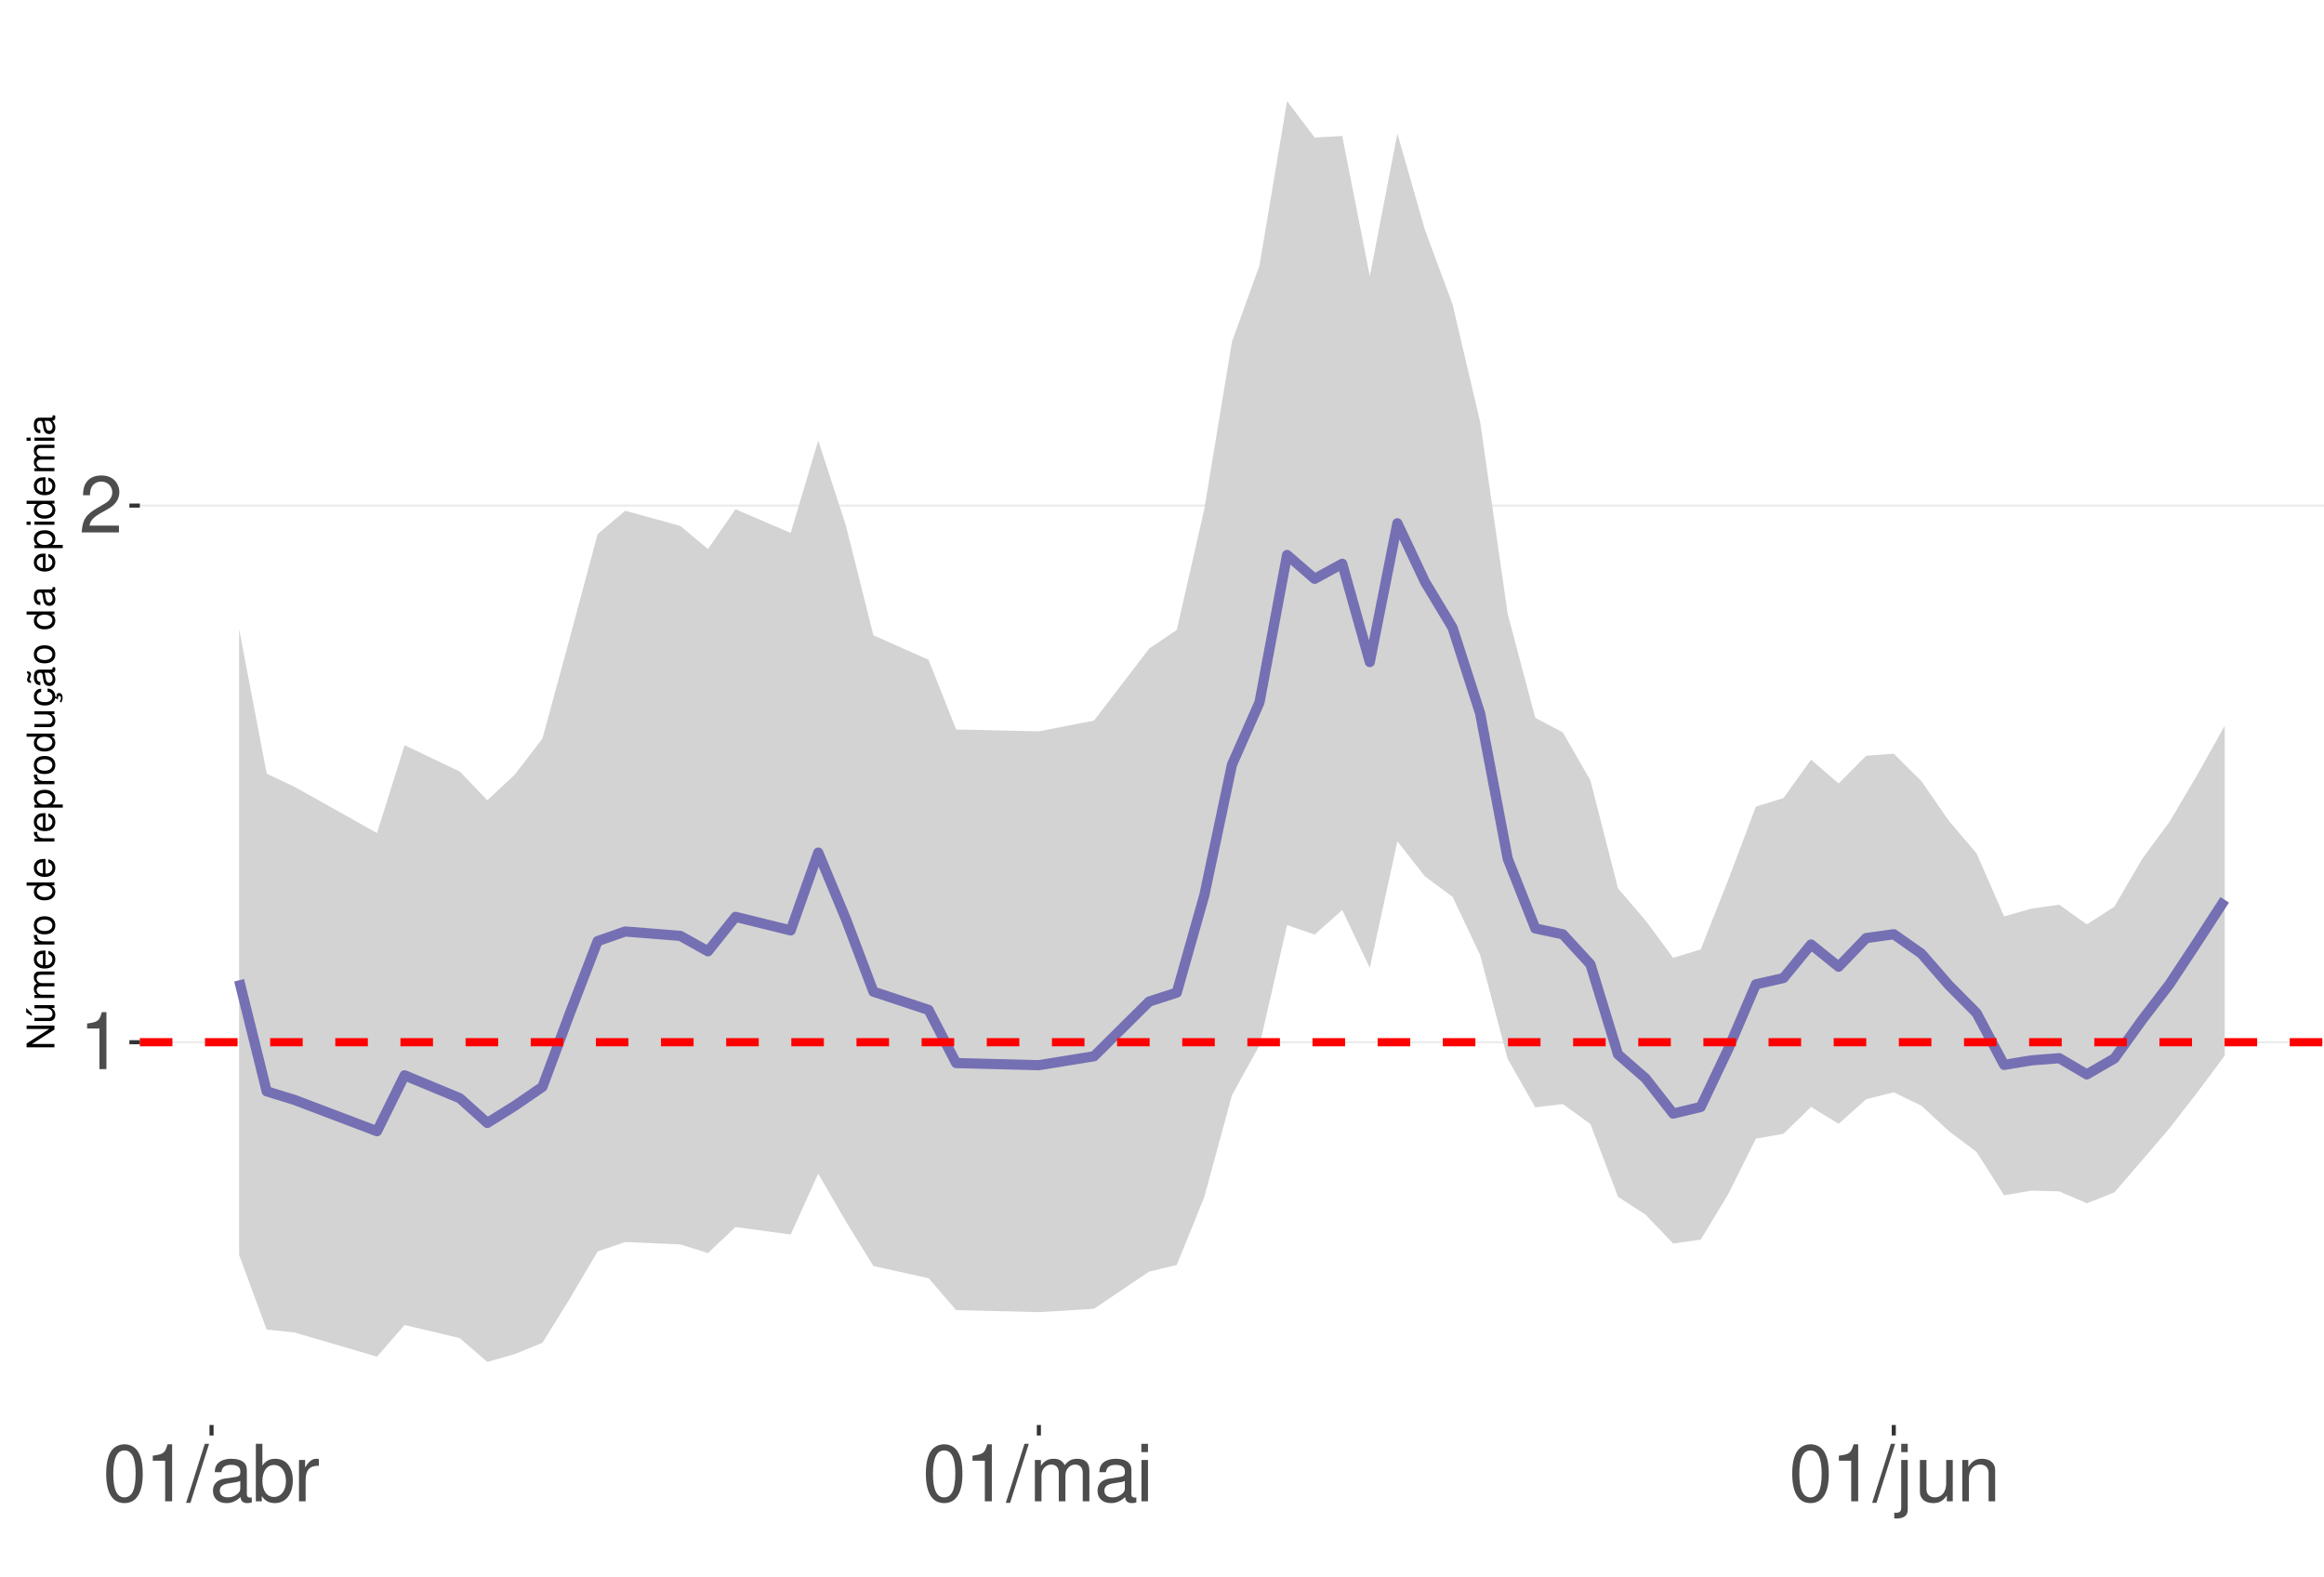
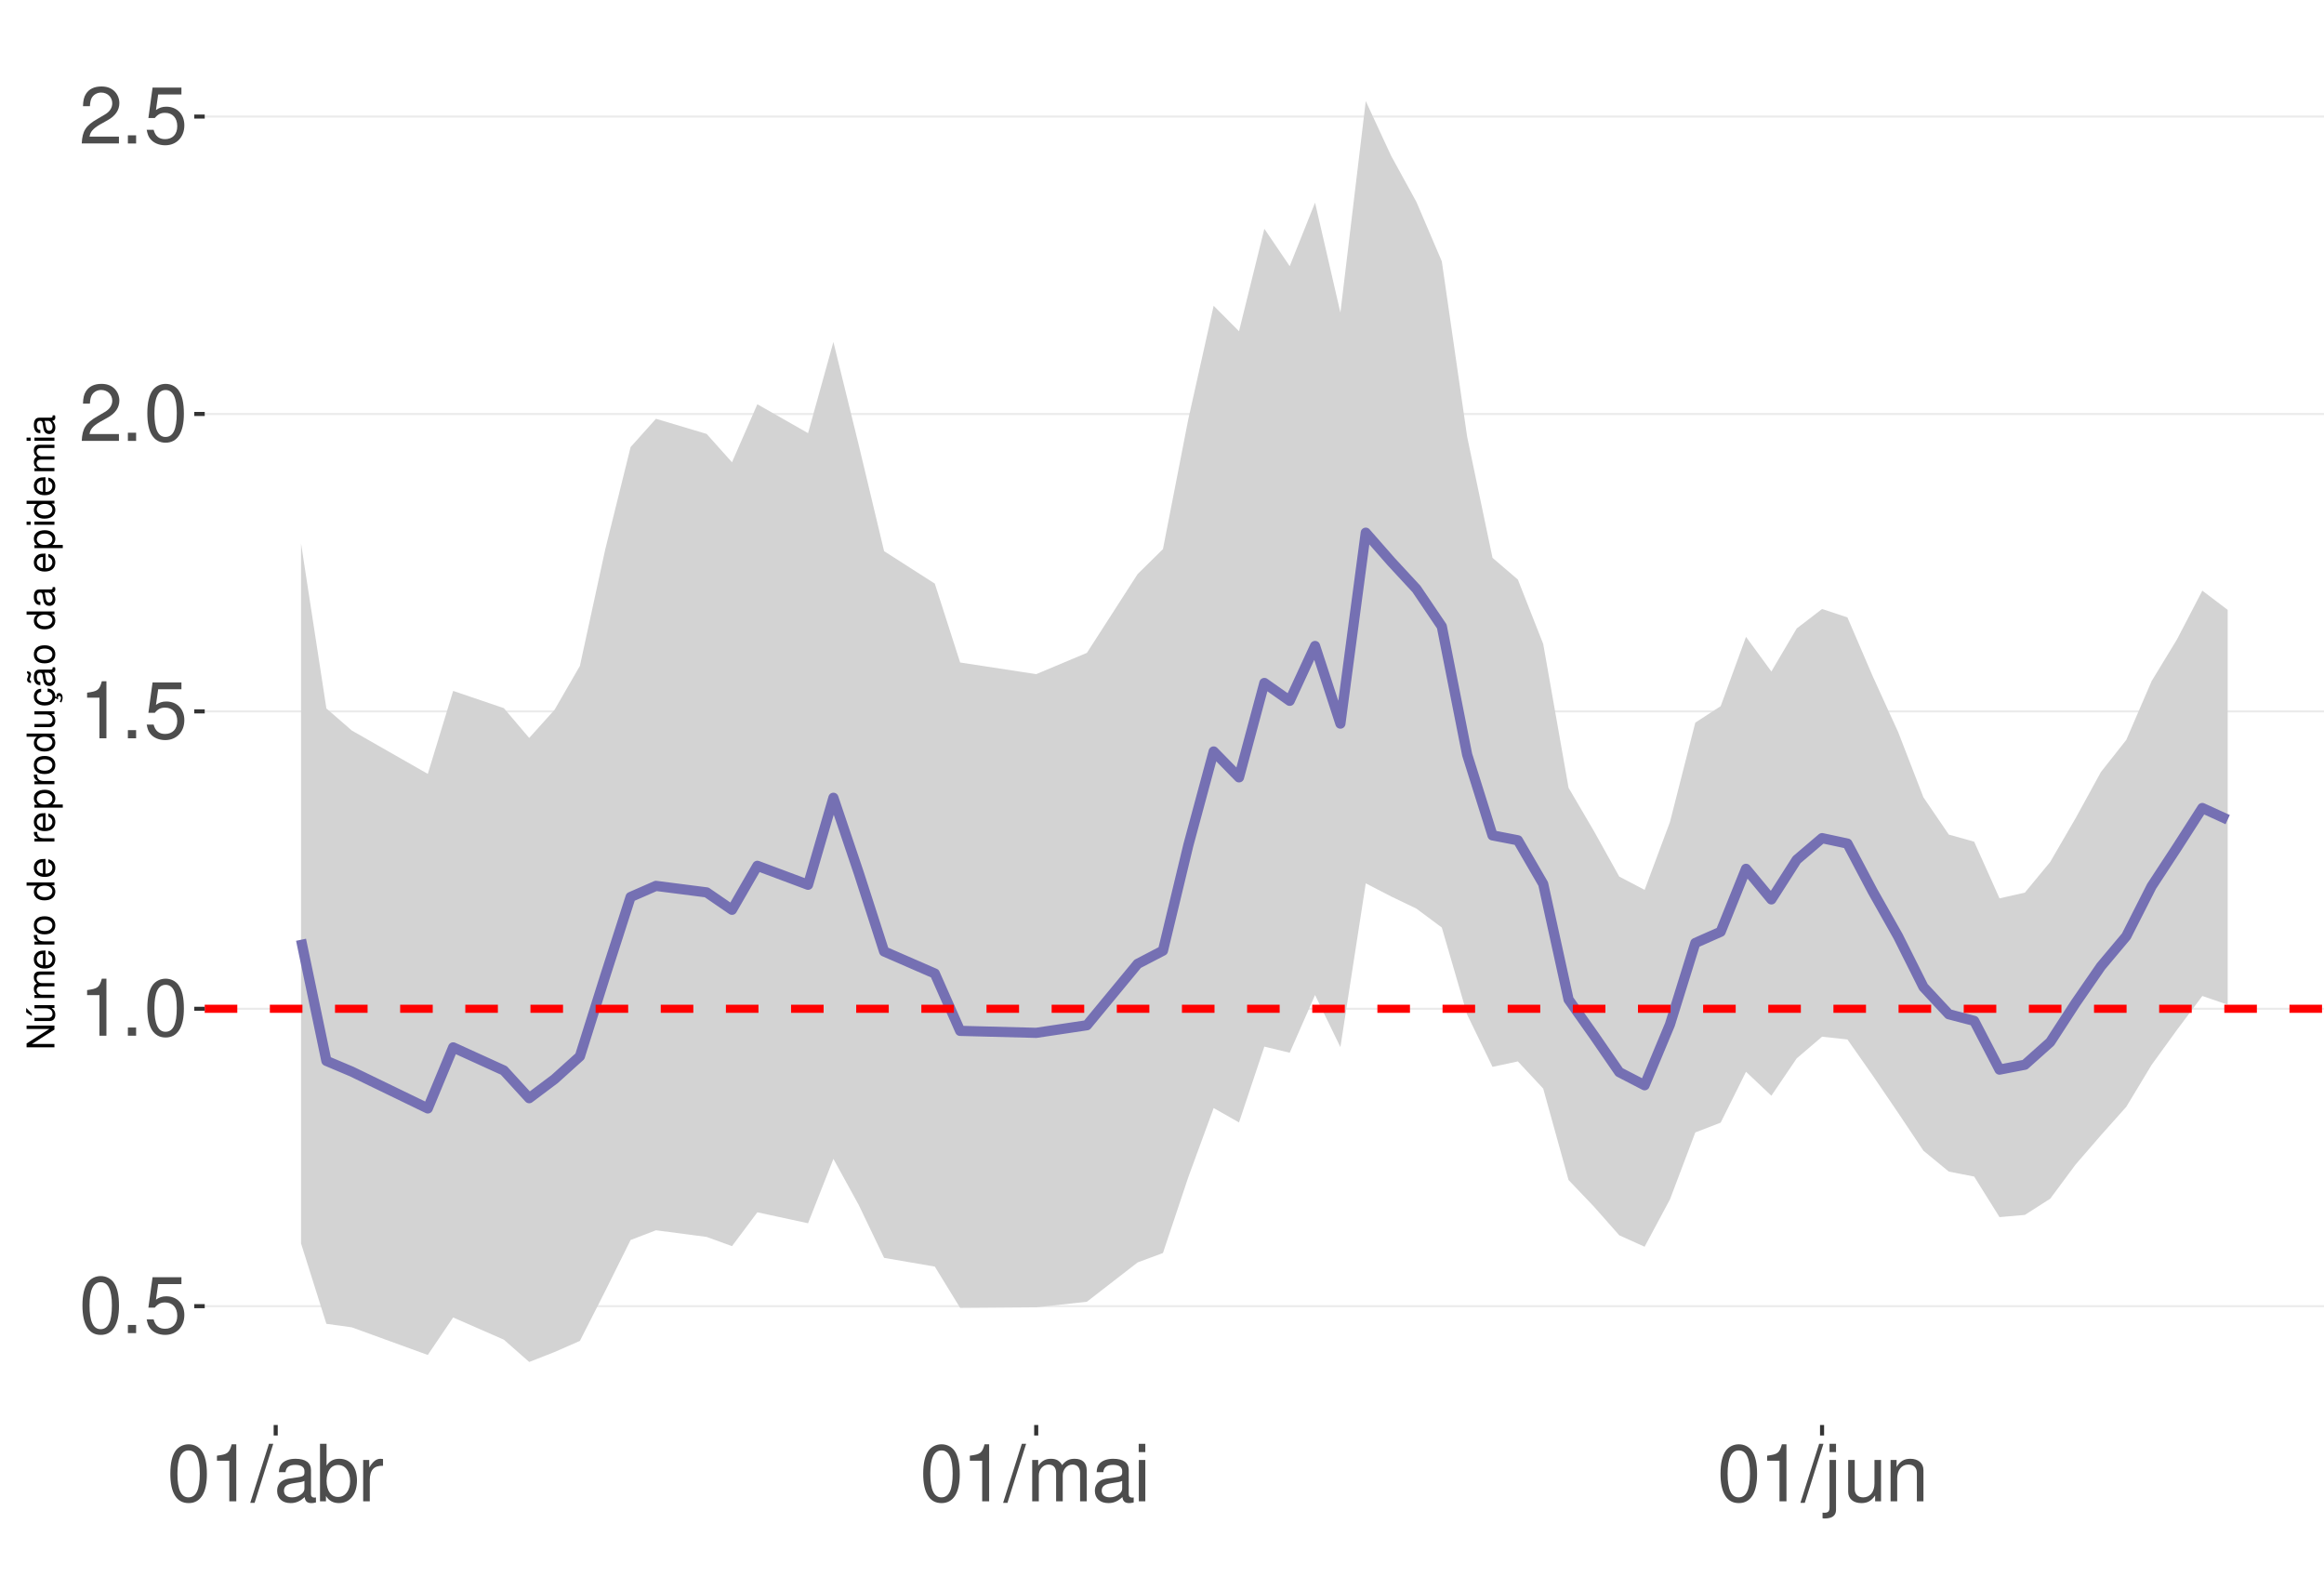
<svg xmlns="http://www.w3.org/2000/svg" xmlns:xlink="http://www.w3.org/1999/xlink" width="609pt" height="413pt" viewBox="0 0 609 413" version="1.1">
  <defs>
    <g>
      <symbol overflow="visible" id="glyph0-0">
        <path style="stroke:none;" d="" />
      </symbol>
      <symbol overflow="visible" id="glyph0-1">
+         <path style="stroke:none;" d="M 5.688 -14.938 C 4.312 -14.938 3.078 -14.312 2.312 -13.297 C 1.359 -11.984 0.891 -10 0.891 -7.234 C 0.891 -2.188 2.547 0.469 5.688 0.469 C 8.781 0.469 10.469 -2.188 10.469 -7.109 C 10.469 -10 10.016 -11.938 9.047 -13.297 C 8.281 -14.328 7.062 -14.938 5.688 -14.938 Z M 5.688 -13.328 C 7.641 -13.328 8.609 -11.312 8.609 -7.266 C 8.609 -3.016 7.656 -1.031 5.641 -1.031 C 3.719 -1.031 2.75 -3.094 2.75 -7.203 C 2.75 -11.312 3.719 -13.328 5.688 -13.328 Z M 5.688 -13.328 " />
+       </symbol>
+       <symbol overflow="visible" id="glyph0-2">
+         <path style="stroke:none;" d="M 3.953 -2.141 L 1.797 -2.141 L 1.797 0 L 3.953 0 Z M 3.953 -2.141 " />
+       </symbol>
+       <symbol overflow="visible" id="glyph0-3">
+         <path style="stroke:none;" d="M 9.828 -14.641 L 2.266 -14.641 L 1.172 -6.672 L 2.844 -6.672 C 3.703 -7.688 4.406 -8.031 5.562 -8.031 C 7.516 -8.031 8.734 -6.688 8.734 -4.531 C 8.734 -2.422 7.516 -1.141 5.531 -1.141 C 3.953 -1.141 2.969 -1.938 2.547 -3.594 L 0.719 -3.594 C 0.969 -2.391 1.172 -1.812 1.609 -1.281 C 2.438 -0.172 3.922 0.469 5.578 0.469 C 8.531 0.469 10.594 -1.672 10.594 -4.766 C 10.594 -7.656 8.672 -9.641 5.859 -9.641 C 4.828 -9.641 4 -9.375 3.156 -8.766 L 3.734 -12.844 L 9.828 -12.844 Z M 9.828 -14.641 " />
+       </symbol>
+       <symbol overflow="visible" id="glyph0-4">
        <path style="stroke:none;" d="M 5.344 -10.641 L 5.344 0 L 7.172 0 L 7.172 -14.938 L 5.969 -14.938 C 5.328 -12.641 4.922 -12.328 2.109 -11.953 L 2.109 -10.641 Z M 5.344 -10.641 " />
      </symbol>
-       <symbol overflow="visible" id="glyph0-2">
+       <symbol overflow="visible" id="glyph0-5">
        <path style="stroke:none;" d="M 10.453 -1.797 L 2.75 -1.797 C 2.938 -3.031 3.594 -3.828 5.391 -4.922 L 7.453 -6.078 C 9.5 -7.203 10.562 -8.734 10.562 -10.578 C 10.562 -11.812 10.062 -12.969 9.188 -13.781 C 8.328 -14.562 7.25 -14.938 5.859 -14.938 C 4 -14.938 2.625 -14.281 1.812 -13 C 1.297 -12.203 1.078 -11.281 1.031 -9.766 L 2.844 -9.766 C 2.906 -10.781 3.031 -11.375 3.281 -11.875 C 3.766 -12.781 4.703 -13.344 5.797 -13.344 C 7.453 -13.344 8.703 -12.141 8.703 -10.531 C 8.703 -9.344 8.016 -8.297 6.719 -7.562 L 4.812 -6.438 C 1.75 -4.688 0.875 -3.281 0.703 -0.016 L 10.453 -0.016 Z M 10.453 -1.797 " />
      </symbol>
-       <symbol overflow="visible" id="glyph0-3">
-         <path style="stroke:none;" d="M 5.688 -14.938 C 4.312 -14.938 3.078 -14.312 2.312 -13.297 C 1.359 -11.984 0.891 -10 0.891 -7.234 C 0.891 -2.188 2.547 0.469 5.688 0.469 C 8.781 0.469 10.469 -2.188 10.469 -7.109 C 10.469 -10 10.016 -11.938 9.047 -13.297 C 8.281 -14.328 7.062 -14.938 5.688 -14.938 Z M 5.688 -13.328 C 7.641 -13.328 8.609 -11.312 8.609 -7.266 C 8.609 -3.016 7.656 -1.031 5.641 -1.031 C 3.719 -1.031 2.75 -3.094 2.75 -7.203 C 2.75 -11.312 3.719 -13.328 5.688 -13.328 Z M 5.688 -13.328 " />
-       </symbol>
-       <symbol overflow="visible" id="glyph0-4">
+       <symbol overflow="visible" id="glyph0-6">
        <path style="stroke:none;" d="M 4.734 -15.062 L -0.172 0.406 L 0.969 0.406 L 5.859 -15.062 Z M 4.734 -15.062 " />
      </symbol>
-       <symbol overflow="visible" id="glyph0-5">
+       <symbol overflow="visible" id="glyph0-7">
        <path style="stroke:none;" d="M 11.047 -1.016 C 10.859 -0.969 10.781 -0.969 10.672 -0.969 C 10.078 -0.969 9.75 -1.281 9.75 -1.812 L 9.75 -8.188 C 9.75 -10.094 8.344 -11.141 5.688 -11.141 C 4.094 -11.141 2.828 -10.672 2.094 -9.875 C 1.594 -9.312 1.391 -8.703 1.344 -7.625 L 3.078 -7.625 C 3.219 -8.938 4 -9.547 5.625 -9.547 C 7.188 -9.547 8.031 -8.969 8.031 -7.938 L 8.031 -7.484 C 8.016 -6.734 7.641 -6.469 6.234 -6.281 C 3.797 -5.969 3.422 -5.891 2.766 -5.625 C 1.516 -5.078 0.875 -4.125 0.875 -2.734 C 0.875 -0.766 2.234 0.469 4.422 0.469 C 5.781 0.469 6.875 0 8.094 -1.109 C 8.219 0 8.766 0.469 9.875 0.469 C 10.25 0.469 10.469 0.438 11.047 0.297 Z M 8.031 -3.406 C 8.031 -2.828 7.875 -2.484 7.359 -2 C 6.656 -1.359 5.797 -1.031 4.797 -1.031 C 3.453 -1.031 2.672 -1.672 2.672 -2.766 C 2.672 -3.906 3.406 -4.484 5.266 -4.75 C 7.109 -5 7.453 -5.078 8.031 -5.344 Z M 8.031 -3.406 " />
      </symbol>
-       <symbol overflow="visible" id="glyph0-6">
+       <symbol overflow="visible" id="glyph0-8">
        <path style="stroke:none;" d="M 1.109 -15.062 L 1.109 0 L 2.672 0 L 2.672 -1.391 C 3.484 -0.125 4.578 0.469 6.094 0.469 C 8.938 0.469 10.797 -1.859 10.797 -5.453 C 10.797 -8.969 9.047 -11.141 6.172 -11.141 C 4.688 -11.141 3.641 -10.578 2.828 -9.359 L 2.828 -15.062 Z M 5.844 -9.516 C 7.766 -9.516 9 -7.844 9 -5.266 C 9 -2.812 7.719 -1.141 5.844 -1.141 C 4 -1.141 2.828 -2.781 2.828 -5.328 C 2.828 -7.875 4 -9.516 5.844 -9.516 Z M 5.844 -9.516 " />
      </symbol>
-       <symbol overflow="visible" id="glyph0-7">
+       <symbol overflow="visible" id="glyph0-9">
        <path style="stroke:none;" d="M 1.422 -10.828 L 1.422 0 L 3.156 0 L 3.156 -5.625 C 3.188 -8.219 4.25 -9.375 6.625 -9.312 L 6.625 -11.078 C 6.344 -11.109 6.172 -11.141 5.969 -11.141 C 4.859 -11.141 4 -10.469 3.016 -8.859 L 3.016 -10.828 Z M 1.422 -10.828 " />
      </symbol>
-       <symbol overflow="visible" id="glyph0-8">
+       <symbol overflow="visible" id="glyph0-10">
        <path style="stroke:none;" d="M 1.453 -10.828 L 1.453 0 L 3.188 0 L 3.188 -6.797 C 3.188 -8.359 4.312 -9.625 5.719 -9.625 C 7 -9.625 7.719 -8.844 7.719 -7.453 L 7.719 0 L 9.453 0 L 9.453 -6.797 C 9.453 -8.359 10.594 -9.625 12 -9.625 C 13.266 -9.625 14 -8.812 14 -7.453 L 14 0 L 15.734 0 L 15.734 -8.125 C 15.734 -10.062 14.625 -11.141 12.594 -11.141 C 11.156 -11.141 10.281 -10.703 9.281 -9.484 C 8.641 -10.641 7.766 -11.141 6.359 -11.141 C 4.922 -11.141 3.953 -10.594 3.031 -9.297 L 3.031 -10.828 Z M 1.453 -10.828 " />
      </symbol>
-       <symbol overflow="visible" id="glyph0-9">
+       <symbol overflow="visible" id="glyph0-11">
        <path style="stroke:none;" d="M 3.094 -10.828 L 1.391 -10.828 L 1.391 0 L 3.094 0 Z M 3.094 -15.062 L 1.359 -15.062 L 1.359 -12.891 L 3.094 -12.891 Z M 3.094 -15.062 " />
      </symbol>
-       <symbol overflow="visible" id="glyph0-10">
+       <symbol overflow="visible" id="glyph0-12">
        <path style="stroke:none;" d="M 1.453 -10.828 L 1.453 1.562 C 1.453 2.641 1.109 3 0.047 3 C -0.078 3 -0.141 3 -0.375 2.969 L -0.375 4.438 C -0.172 4.484 -0.062 4.5 0.203 4.5 C 2.141 4.5 3.156 3.734 3.156 2.25 L 3.156 -10.828 Z M 3.156 -15.062 L 1.453 -15.062 L 1.453 -12.891 L 3.156 -12.891 Z M 3.156 -15.062 " />
      </symbol>
-       <symbol overflow="visible" id="glyph0-11">
+       <symbol overflow="visible" id="glyph0-13">
        <path style="stroke:none;" d="M 9.953 0 L 9.953 -10.828 L 8.234 -10.828 L 8.234 -4.688 C 8.234 -2.484 7.078 -1.031 5.281 -1.031 C 3.922 -1.031 3.062 -1.859 3.062 -3.156 L 3.062 -10.828 L 1.344 -10.828 L 1.344 -2.484 C 1.344 -0.688 2.688 0.469 4.797 0.469 C 6.375 0.469 7.391 -0.078 8.406 -1.516 L 8.406 0 Z M 9.953 0 " />
      </symbol>
-       <symbol overflow="visible" id="glyph0-12">
+       <symbol overflow="visible" id="glyph0-14">
        <path style="stroke:none;" d="M 1.453 -10.828 L 1.453 0 L 3.188 0 L 3.188 -5.969 C 3.188 -8.188 4.344 -9.625 6.109 -9.625 C 7.484 -9.625 8.344 -8.797 8.344 -7.5 L 8.344 0 L 10.062 0 L 10.062 -8.188 C 10.062 -9.984 8.719 -11.141 6.625 -11.141 C 5.016 -11.141 3.984 -10.516 3.031 -9 L 3.031 -10.828 Z M 1.453 -10.828 " />
      </symbol>
      <symbol overflow="visible" id="glyph1-0">
        <path style="stroke:none;" d="" />
      </symbol>
      <symbol overflow="visible" id="glyph1-1">
        <path style="stroke:none;" d="M -7.297 -6.453 L -7.297 -5.578 L -1.328 -5.578 L -7.297 -1.766 L -7.297 -0.766 L 0 -0.766 L 0 -1.641 L -5.906 -1.641 L 0 -5.406 L 0 -6.453 Z M -7.297 -6.453 " />
      </symbol>
      <symbol overflow="visible" id="glyph1-2">
        <path style="stroke:none;" d="M 0 -4.812 L -5.234 -4.812 L -5.234 -3.984 L -2.266 -3.984 C -1.203 -3.984 -0.5 -3.438 -0.5 -2.562 C -0.5 -1.906 -0.906 -1.484 -1.531 -1.484 L -5.234 -1.484 L -5.234 -0.656 L -1.203 -0.656 C -0.328 -0.656 0.234 -1.297 0.234 -2.312 C 0.234 -3.094 -0.047 -3.578 -0.734 -4.062 L 0 -4.062 Z M -7.406 -2.953 L -5.922 -2 L -5.922 -2.594 L -7.406 -4.094 Z M -7.406 -2.953 " />
      </symbol>
      <symbol overflow="visible" id="glyph1-3">
        <path style="stroke:none;" d="M -5.234 -0.703 L 0 -0.703 L 0 -1.547 L -3.297 -1.547 C -4.047 -1.547 -4.656 -2.094 -4.656 -2.766 C -4.656 -3.391 -4.281 -3.734 -3.609 -3.734 L 0 -3.734 L 0 -4.578 L -3.297 -4.578 C -4.047 -4.578 -4.656 -5.125 -4.656 -5.812 C -4.656 -6.422 -4.266 -6.781 -3.609 -6.781 L 0 -6.781 L 0 -7.625 L -3.938 -7.625 C -4.875 -7.625 -5.391 -7.078 -5.391 -6.094 C -5.391 -5.406 -5.188 -4.984 -4.594 -4.484 C -5.156 -4.188 -5.391 -3.766 -5.391 -3.078 C -5.391 -2.375 -5.125 -1.906 -4.5 -1.469 L -5.234 -1.469 Z M -5.234 -0.703 " />
      </symbol>
      <symbol overflow="visible" id="glyph1-4">
        <path style="stroke:none;" d="M -2.344 -5.125 C -3.141 -5.125 -3.625 -5.062 -4.016 -4.922 C -4.875 -4.578 -5.391 -3.781 -5.391 -2.797 C -5.391 -1.344 -4.281 -0.406 -2.547 -0.406 C -0.812 -0.406 0.234 -1.297 0.234 -2.781 C 0.234 -3.984 -0.453 -4.812 -1.594 -5.016 L -1.594 -4.188 C -0.906 -3.953 -0.547 -3.484 -0.547 -2.812 C -0.547 -2.281 -0.781 -1.828 -1.219 -1.547 C -1.516 -1.344 -1.812 -1.281 -2.344 -1.266 Z M -3.016 -1.297 C -3.984 -1.359 -4.625 -1.953 -4.625 -2.797 C -4.625 -3.641 -3.953 -4.234 -3.016 -4.234 Z M -3.016 -1.297 " />
      </symbol>
      <symbol overflow="visible" id="glyph1-5">
        <path style="stroke:none;" d="M -5.234 -0.688 L 0 -0.688 L 0 -1.531 L -2.719 -1.531 C -3.984 -1.547 -4.547 -2.062 -4.516 -3.203 L -5.359 -3.203 C -5.375 -3.062 -5.391 -2.984 -5.391 -2.891 C -5.391 -2.344 -5.062 -1.938 -4.297 -1.453 L -5.234 -1.453 Z M -5.234 -0.688 " />
      </symbol>
      <symbol overflow="visible" id="glyph1-6">
        <path style="stroke:none;" d="M -5.391 -2.719 C -5.391 -1.234 -4.344 -0.359 -2.578 -0.359 C -0.812 -0.359 0.234 -1.234 0.234 -2.734 C 0.234 -4.203 -0.812 -5.094 -2.547 -5.094 C -4.359 -5.094 -5.391 -4.234 -5.391 -2.719 Z M -4.625 -2.734 C -4.625 -3.672 -3.844 -4.234 -2.547 -4.234 C -1.312 -4.234 -0.547 -3.656 -0.547 -2.734 C -0.547 -1.797 -1.312 -1.234 -2.578 -1.234 C -3.844 -1.234 -4.625 -1.797 -4.625 -2.734 Z M -4.625 -2.734 " />
      </symbol>
      <symbol overflow="visible" id="glyph1-7">
        <path style="stroke:none;" d="" />
      </symbol>
      <symbol overflow="visible" id="glyph1-8">
        <path style="stroke:none;" d="M -7.297 -4.953 L -7.297 -4.125 L -4.578 -4.125 C -5.109 -3.766 -5.391 -3.203 -5.391 -2.516 C -5.391 -1.156 -4.297 -0.266 -2.625 -0.266 C -0.859 -0.266 0.234 -1.125 0.234 -2.547 C 0.234 -3.266 -0.047 -3.766 -0.688 -4.203 L 0 -4.203 L 0 -4.953 Z M -4.609 -2.656 C -4.609 -3.547 -3.812 -4.125 -2.562 -4.125 C -1.344 -4.125 -0.547 -3.547 -0.547 -2.656 C -0.547 -1.734 -1.359 -1.125 -2.578 -1.125 C -3.797 -1.125 -4.609 -1.734 -4.609 -2.656 Z M -4.609 -2.656 " />
      </symbol>
      <symbol overflow="visible" id="glyph1-9">
        <path style="stroke:none;" d="M 2.188 -0.547 L 2.188 -1.375 L -0.547 -1.375 C -0.016 -1.812 0.234 -2.312 0.234 -2.984 C 0.234 -4.344 -0.859 -5.234 -2.531 -5.234 C -4.297 -5.234 -5.391 -4.375 -5.391 -2.984 C -5.391 -2.266 -5.062 -1.703 -4.453 -1.312 L -5.234 -1.312 L -5.234 -0.547 Z M -4.609 -2.844 C -4.609 -3.766 -3.797 -4.359 -2.547 -4.359 C -1.359 -4.359 -0.547 -3.75 -0.547 -2.844 C -0.547 -1.953 -1.344 -1.375 -2.578 -1.375 C -3.812 -1.375 -4.609 -1.953 -4.609 -2.844 Z M -4.609 -2.844 " />
      </symbol>
      <symbol overflow="visible" id="glyph1-10">
        <path style="stroke:none;" d="M 0 -4.812 L -5.234 -4.812 L -5.234 -3.984 L -2.266 -3.984 C -1.203 -3.984 -0.5 -3.438 -0.5 -2.562 C -0.5 -1.906 -0.906 -1.484 -1.531 -1.484 L -5.234 -1.484 L -5.234 -0.656 L -1.203 -0.656 C -0.328 -0.656 0.234 -1.297 0.234 -2.312 C 0.234 -3.094 -0.047 -3.578 -0.734 -4.062 L 0 -4.062 Z M 0 -4.812 " />
      </symbol>
      <symbol overflow="visible" id="glyph1-11">
        <path style="stroke:none;" d="M 0.234 -2.641 C 0.234 -3.875 -0.547 -4.703 -1.797 -4.766 L -1.797 -3.938 C -0.953 -3.797 -0.531 -3.359 -0.531 -2.656 C -0.531 -1.734 -1.281 -1.188 -2.516 -1.188 C -3.844 -1.188 -4.625 -1.719 -4.625 -2.625 C -4.625 -3.328 -4.203 -3.766 -3.484 -3.875 L -3.484 -4.703 C -3.984 -4.672 -4.312 -4.562 -4.609 -4.359 C -5.094 -4 -5.391 -3.375 -5.391 -2.641 C -5.391 -1.219 -4.266 -0.312 -2.531 -0.312 C -1.469 -0.312 -0.625 -0.672 -0.156 -1.312 C 0.047 -1.594 0.125 -1.812 0.203 -2.25 L 0.922 -1.938 L 0.984 -2.062 C 0.938 -2.188 0.906 -2.25 0.906 -2.375 C 0.906 -2.656 1.047 -2.828 1.281 -2.828 C 1.547 -2.828 1.734 -2.594 1.734 -2.297 C 1.734 -2.031 1.672 -1.844 1.438 -1.406 L 1.406 -1.312 L 1.812 -1.094 C 2.078 -1.75 2.141 -1.953 2.141 -2.344 C 2.141 -3.109 1.781 -3.578 1.203 -3.578 C 0.781 -3.578 0.547 -3.297 0.547 -2.797 C 0.547 -2.703 0.547 -2.641 0.562 -2.516 Z M 0.234 -2.641 " />
      </symbol>
      <symbol overflow="visible" id="glyph1-12">
        <path style="stroke:none;" d="M -0.484 -5.344 C -0.469 -5.266 -0.469 -5.219 -0.469 -5.172 C -0.469 -4.875 -0.625 -4.719 -0.875 -4.719 L -3.953 -4.719 C -4.891 -4.719 -5.391 -4.047 -5.391 -2.75 C -5.391 -1.984 -5.172 -1.375 -4.781 -1.016 C -4.516 -0.766 -4.203 -0.672 -3.688 -0.656 L -3.688 -1.484 C -4.328 -1.562 -4.625 -1.938 -4.625 -2.719 C -4.625 -3.484 -4.344 -3.891 -3.844 -3.891 L -3.625 -3.891 C -3.266 -3.875 -3.125 -3.703 -3.047 -3.016 C -2.891 -1.844 -2.844 -1.656 -2.719 -1.344 C -2.453 -0.734 -2 -0.422 -1.312 -0.422 C -0.375 -0.422 0.234 -1.078 0.234 -2.141 C 0.234 -2.797 0 -3.328 -0.547 -3.922 C 0 -3.984 0.234 -4.234 0.234 -4.781 C 0.234 -4.953 0.203 -5.062 0.141 -5.344 Z M -1.656 -3.891 C -1.375 -3.891 -1.203 -3.812 -0.969 -3.562 C -0.656 -3.219 -0.5 -2.812 -0.5 -2.312 C -0.5 -1.672 -0.812 -1.297 -1.344 -1.297 C -1.891 -1.297 -2.172 -1.656 -2.297 -2.547 C -2.422 -3.438 -2.453 -3.609 -2.594 -3.891 Z M -7.172 -3.75 C -6.922 -3.672 -6.812 -3.547 -6.812 -3.375 C -6.812 -3.25 -6.875 -2.984 -6.984 -2.734 C -7.156 -2.312 -7.172 -2.25 -7.172 -2.047 C -7.172 -1.594 -6.797 -1.297 -6.141 -1.188 L -6.141 -1.766 C -6.375 -1.812 -6.5 -1.938 -6.5 -2.094 C -6.5 -2.203 -6.469 -2.344 -6.375 -2.578 C -6.156 -3.156 -6.125 -3.234 -6.125 -3.438 C -6.125 -3.922 -6.484 -4.219 -7.172 -4.312 Z M -7.172 -3.75 " />
      </symbol>
      <symbol overflow="visible" id="glyph1-13">
        <path style="stroke:none;" d="M -0.484 -5.344 C -0.469 -5.266 -0.469 -5.219 -0.469 -5.172 C -0.469 -4.875 -0.625 -4.719 -0.875 -4.719 L -3.953 -4.719 C -4.891 -4.719 -5.391 -4.047 -5.391 -2.75 C -5.391 -1.984 -5.172 -1.375 -4.781 -1.016 C -4.516 -0.766 -4.203 -0.672 -3.688 -0.656 L -3.688 -1.484 C -4.328 -1.562 -4.625 -1.938 -4.625 -2.719 C -4.625 -3.484 -4.344 -3.891 -3.844 -3.891 L -3.625 -3.891 C -3.266 -3.875 -3.125 -3.703 -3.047 -3.016 C -2.891 -1.844 -2.844 -1.656 -2.719 -1.344 C -2.453 -0.734 -2 -0.422 -1.312 -0.422 C -0.375 -0.422 0.234 -1.078 0.234 -2.141 C 0.234 -2.797 0 -3.328 -0.547 -3.922 C 0 -3.984 0.234 -4.234 0.234 -4.781 C 0.234 -4.953 0.203 -5.062 0.141 -5.344 Z M -1.656 -3.891 C -1.375 -3.891 -1.203 -3.812 -0.969 -3.562 C -0.656 -3.219 -0.5 -2.812 -0.5 -2.312 C -0.5 -1.672 -0.812 -1.297 -1.344 -1.297 C -1.891 -1.297 -2.172 -1.656 -2.297 -2.547 C -2.422 -3.438 -2.453 -3.609 -2.594 -3.891 Z M -1.656 -3.891 " />
      </symbol>
      <symbol overflow="visible" id="glyph1-14">
        <path style="stroke:none;" d="M -5.234 -1.5 L -5.234 -0.672 L 0 -0.672 L 0 -1.5 Z M -7.297 -1.5 L -7.297 -0.656 L -6.234 -0.656 L -6.234 -1.5 Z M -7.297 -1.5 " />
      </symbol>
    </g>
    <clipPath id="clip1">
-       <path d="M 36.645 9.961 L 609 9.961 L 609 373.328 L 36.645 373.328 Z M 36.645 9.961 " />
+       <path d="M 53.645 9.961 L 609 9.961 L 609 373.328 L 53.645 373.328 Z M 53.645 9.961 " />
    </clipPath>
    <clipPath id="clip2">
-       <path d="M 36.645 272 L 609 272 L 609 274 L 36.645 274 Z M 36.645 272 " />
+       <path d="M 53.645 341 L 609 341 L 609 343 L 53.645 343 Z M 53.645 341 " />
    </clipPath>
    <clipPath id="clip3">
-       <path d="M 36.645 132 L 609 132 L 609 133 L 36.645 133 Z M 36.645 132 " />
+       <path d="M 53.645 264 L 609 264 L 609 265 L 53.645 265 Z M 53.645 264 " />
    </clipPath>
    <clipPath id="clip4">
-       <path d="M 36.645 271 L 609 271 L 609 275 L 36.645 275 Z M 36.645 271 " />
+       <path d="M 53.645 186 L 609 186 L 609 187 L 53.645 187 Z M 53.645 186 " />
+     </clipPath>
+     <clipPath id="clip5">
+       <path d="M 53.645 108 L 609 108 L 609 109 L 53.645 109 Z M 53.645 108 " />
+     </clipPath>
+     <clipPath id="clip6">
+       <path d="M 53.645 30 L 609 30 L 609 31 L 53.645 31 Z M 53.645 30 " />
+     </clipPath>
+     <clipPath id="clip7">
+       <path d="M 53.645 263 L 609 263 L 609 266 L 53.645 266 Z M 53.645 263 " />
    </clipPath>
  </defs>
  <g id="surface73">
    <rect x="0" y="0" width="609" height="413" style="fill:rgb(100%,100%,100%);fill-opacity:1;stroke:none;" />
    <rect x="0" y="0" width="609" height="413" style="fill:rgb(100%,100%,100%);fill-opacity:1;stroke:none;" />
    <path style="fill:none;stroke-width:1.067;stroke-linecap:round;stroke-linejoin:round;stroke:rgb(100%,100%,100%);stroke-opacity:1;stroke-miterlimit:10;" d="M 0 413 L 609 413 L 609 0 L 0 0 Z M 0 413 " />
    <g clip-path="url(#clip1)" clip-rule="nonzero">
-       <path style=" stroke:none;fill-rule:nonzero;fill:rgb(100%,100%,100%);fill-opacity:1;" d="M 36.645 373.328 L 609 373.328 L 609 9.961 L 36.645 9.961 Z M 36.645 373.328 " />
+       <path style=" stroke:none;fill-rule:nonzero;fill:rgb(100%,100%,100%);fill-opacity:1;" d="M 53.645 373.328 L 609 373.328 L 609 9.961 L 53.645 9.961 Z M 53.645 373.328 " />
    </g>
    <g clip-path="url(#clip2)" clip-rule="nonzero">
-       <path style="fill:none;stroke-width:0.533;stroke-linecap:butt;stroke-linejoin:round;stroke:rgb(92.157%,92.157%,92.157%);stroke-opacity:1;stroke-miterlimit:10;" d="M 36.645 273.043 L 609 273.043 " />
+       <path style="fill:none;stroke-width:0.533;stroke-linecap:butt;stroke-linejoin:round;stroke:rgb(92.157%,92.157%,92.157%);stroke-opacity:1;stroke-miterlimit:10;" d="M 53.645 342.195 L 609 342.195 " />
    </g>
    <g clip-path="url(#clip3)" clip-rule="nonzero">
-       <path style="fill:none;stroke-width:0.533;stroke-linecap:butt;stroke-linejoin:round;stroke:rgb(92.157%,92.157%,92.157%);stroke-opacity:1;stroke-miterlimit:10;" d="M 36.645 132.449 L 609 132.449 " />
-     </g>
-     <path style=" stroke:none;fill-rule:nonzero;fill:rgb(82.745%,82.745%,82.745%);fill-opacity:1;" d="M 62.66 164.781 L 69.887 202.691 L 77.113 206.094 L 98.793 218.238 L 106.02 195.223 L 120.477 202.125 L 127.703 209.66 L 134.93 202.898 L 142.156 193.465 L 149.383 166.863 L 156.609 139.922 L 163.836 133.809 L 178.289 137.781 L 185.516 143.852 L 192.742 133.414 L 207.195 139.625 L 214.422 115.43 L 221.648 137.613 L 228.875 166.441 L 243.328 172.852 L 250.555 191.105 L 272.234 191.598 L 286.688 188.777 L 301.141 169.91 L 308.367 165.02 L 315.598 133.316 L 322.824 89.578 L 330.051 69.52 L 337.277 26.48 L 344.504 36.027 L 351.73 35.625 L 358.957 72.344 L 366.184 34.984 L 373.41 60.246 L 380.637 79.73 L 387.863 110.504 L 395.09 160.84 L 402.316 188.062 L 409.543 191.871 L 416.77 204.473 L 423.996 232.73 L 431.223 241.16 L 438.449 250.941 L 445.676 248.719 L 452.902 230.453 L 460.129 211.316 L 467.355 209.078 L 474.582 199.02 L 481.809 205.258 L 489.035 197.988 L 496.262 197.449 L 503.488 204.633 L 510.719 215.07 L 517.945 223.551 L 525.172 240.082 L 532.398 238.027 L 539.625 237.016 L 546.852 242.172 L 554.078 237.531 L 561.305 225.082 L 568.531 215.285 L 575.758 203.051 L 582.984 190.125 L 582.984 276.57 L 575.758 286.242 L 568.531 295.562 L 561.305 304.02 L 554.078 312.383 L 546.852 315.238 L 539.625 312.117 L 532.398 311.918 L 525.172 313.145 L 517.945 301.773 L 510.719 296.352 L 503.488 289.668 L 496.262 286.168 L 489.035 287.973 L 481.809 294.418 L 474.582 289.996 L 467.355 297.031 L 460.129 298.316 L 452.902 312.801 L 445.676 324.754 L 438.449 325.781 L 431.223 318.227 L 423.996 313.535 L 416.77 294.484 L 409.543 289.246 L 402.316 290.109 L 395.09 277.422 L 387.863 250.207 L 380.637 234.953 L 373.41 229.602 L 366.184 220.418 L 358.957 253.562 L 351.73 238.414 L 344.504 244.852 L 337.277 242.367 L 330.051 273.844 L 322.824 286.938 L 315.598 313.547 L 308.367 331.406 L 301.141 333.125 L 286.688 342.875 L 272.234 343.758 L 250.555 343.23 L 243.328 334.867 L 228.875 331.676 L 221.648 319.98 L 214.422 307.473 L 207.195 323.426 L 192.742 321.457 L 185.516 328.277 L 178.289 326.02 L 163.836 325.387 L 156.609 327.852 L 149.383 340.113 L 142.156 351.773 L 134.93 354.734 L 127.703 356.812 L 120.477 350.559 L 106.02 347.133 L 98.793 355.418 L 77.113 349.074 L 69.887 348.332 L 62.66 328.785 Z M 62.66 164.781 " />
-     <path style="fill:none;stroke-width:2.667;stroke-linecap:butt;stroke-linejoin:round;stroke:rgb(45.882%,43.922%,70.196%);stroke-opacity:1;stroke-miterlimit:10;" d="M 62.66 256.816 L 69.887 285.91 L 77.113 288.133 L 98.793 296.355 L 106.02 281.715 L 120.477 287.703 L 127.703 294.191 L 134.93 289.684 L 142.156 284.727 L 149.383 265.32 L 156.609 246.555 L 163.836 244.035 L 178.289 245.184 L 185.516 249.223 L 192.742 240.195 L 207.195 243.75 L 214.422 223.367 L 221.648 240.723 L 228.875 259.797 L 243.328 264.578 L 250.555 278.5 L 272.234 279.059 L 286.688 276.719 L 301.141 262.387 L 308.367 260.047 L 315.598 234.516 L 322.824 200.363 L 330.051 183.996 L 337.277 145.391 L 344.504 151.641 L 351.73 147.695 L 358.957 173.449 L 366.184 137.086 L 373.41 152.422 L 380.637 164.438 L 387.863 186.891 L 395.09 224.941 L 402.316 243.223 L 409.543 244.777 L 416.77 252.641 L 423.996 276.223 L 431.223 282.516 L 438.449 291.742 L 445.676 290 L 452.902 274.793 L 460.129 257.875 L 467.355 256.23 L 474.582 247.438 L 481.809 253.262 L 489.035 245.758 L 496.262 244.754 L 503.488 249.824 L 510.719 258.113 L 517.945 265.387 L 525.172 278.984 L 532.398 277.789 L 539.625 277.223 L 546.852 281.469 L 554.078 277.301 L 561.305 267.246 L 568.531 257.824 L 575.758 246.871 L 582.984 235.742 " />
+       <path style="fill:none;stroke-width:0.533;stroke-linecap:butt;stroke-linejoin:round;stroke:rgb(92.157%,92.157%,92.157%);stroke-opacity:1;stroke-miterlimit:10;" d="M 53.645 264.281 L 609 264.281 " />
+     </g>
    <g clip-path="url(#clip4)" clip-rule="nonzero">
-       <path style="fill:none;stroke-width:2.134;stroke-linecap:butt;stroke-linejoin:round;stroke:rgb(100%,0%,0%);stroke-opacity:1;stroke-dasharray:8.536,8.536;stroke-miterlimit:10;" d="M 36.645 273.043 L 609 273.043 " />
-     </g>
-     <g style="fill:rgb(30.196%,30.196%,30.196%);fill-opacity:1;">
-       <use xlink:href="#glyph0-1" x="20.715" y="280.097" />
-     </g>
-     <g style="fill:rgb(30.196%,30.196%,30.196%);fill-opacity:1;">
-       <use xlink:href="#glyph0-2" x="20.715" y="139.503" />
-     </g>
-     <path style="fill:none;stroke-width:1.067;stroke-linecap:butt;stroke-linejoin:round;stroke:rgb(20%,20%,20%);stroke-opacity:1;stroke-miterlimit:10;" d="M 33.906 273.043 L 36.645 273.043 " />
-     <path style="fill:none;stroke-width:1.067;stroke-linecap:butt;stroke-linejoin:round;stroke:rgb(20%,20%,20%);stroke-opacity:1;stroke-miterlimit:10;" d="M 33.906 132.449 L 36.645 132.449 " />
-     <path style="fill:none;stroke-width:1.067;stroke-linecap:butt;stroke-linejoin:round;stroke:rgb(20%,20%,20%);stroke-opacity:1;stroke-miterlimit:10;" d="M 55.434 376.07 L 55.434 373.328 " />
-     <path style="fill:none;stroke-width:1.067;stroke-linecap:butt;stroke-linejoin:round;stroke:rgb(20%,20%,20%);stroke-opacity:1;stroke-miterlimit:10;" d="M 272.234 376.07 L 272.234 373.328 " />
-     <path style="fill:none;stroke-width:1.067;stroke-linecap:butt;stroke-linejoin:round;stroke:rgb(20%,20%,20%);stroke-opacity:1;stroke-miterlimit:10;" d="M 496.262 376.07 L 496.262 373.328 " />
-     <g style="fill:rgb(30.196%,30.196%,30.196%);fill-opacity:1;">
-       <use xlink:href="#glyph0-3" x="26.934" y="393.315" />
-       <use xlink:href="#glyph0-1" x="37.934" y="393.315" />
-       <use xlink:href="#glyph0-4" x="48.934" y="393.315" />
-       <use xlink:href="#glyph0-5" x="54.934" y="393.315" />
-       <use xlink:href="#glyph0-6" x="65.934" y="393.315" />
-       <use xlink:href="#glyph0-7" x="76.934" y="393.315" />
-     </g>
-     <g style="fill:rgb(30.196%,30.196%,30.196%);fill-opacity:1;">
-       <use xlink:href="#glyph0-3" x="241.734" y="393.315" />
-       <use xlink:href="#glyph0-1" x="252.734" y="393.315" />
-       <use xlink:href="#glyph0-4" x="263.734" y="393.315" />
-       <use xlink:href="#glyph0-8" x="269.734" y="393.315" />
-       <use xlink:href="#glyph0-5" x="286.734" y="393.315" />
-       <use xlink:href="#glyph0-9" x="297.734" y="393.315" />
-     </g>
-     <g style="fill:rgb(30.196%,30.196%,30.196%);fill-opacity:1;">
-       <use xlink:href="#glyph0-3" x="468.762" y="393.315" />
-       <use xlink:href="#glyph0-1" x="479.762" y="393.315" />
-       <use xlink:href="#glyph0-4" x="490.762" y="393.315" />
-       <use xlink:href="#glyph0-10" x="496.762" y="393.315" />
-       <use xlink:href="#glyph0-11" x="501.762" y="393.315" />
-       <use xlink:href="#glyph0-12" x="512.762" y="393.315" />
+       <path style="fill:none;stroke-width:0.533;stroke-linecap:butt;stroke-linejoin:round;stroke:rgb(92.157%,92.157%,92.157%);stroke-opacity:1;stroke-miterlimit:10;" d="M 53.645 186.367 L 609 186.367 " />
+     </g>
+     <g clip-path="url(#clip5)" clip-rule="nonzero">
+       <path style="fill:none;stroke-width:0.533;stroke-linecap:butt;stroke-linejoin:round;stroke:rgb(92.157%,92.157%,92.157%);stroke-opacity:1;stroke-miterlimit:10;" d="M 53.645 108.453 L 609 108.453 " />
+     </g>
+     <g clip-path="url(#clip6)" clip-rule="nonzero">
+       <path style="fill:none;stroke-width:0.533;stroke-linecap:butt;stroke-linejoin:round;stroke:rgb(92.157%,92.157%,92.157%);stroke-opacity:1;stroke-miterlimit:10;" d="M 53.645 30.539 L 609 30.539 " />
+     </g>
+     <path style=" stroke:none;fill-rule:nonzero;fill:rgb(82.745%,82.745%,82.745%);fill-opacity:1;" d="M 78.887 142.359 L 85.531 185.602 L 92.176 191.375 L 112.102 202.746 L 118.746 181.004 L 132.031 185.52 L 138.676 193.328 L 145.32 185.949 L 151.961 174.457 L 158.605 143.922 L 165.246 117.129 L 171.891 109.711 L 185.176 113.68 L 191.82 121.109 L 198.461 105.906 L 211.75 113.477 L 218.391 89.59 L 225.035 116.609 L 231.676 144.391 L 244.965 152.898 L 251.605 173.562 L 271.535 176.613 L 284.82 171.039 L 298.109 150.398 L 304.75 143.855 L 311.395 109.809 L 318.035 80.105 L 324.68 86.777 L 331.324 59.941 L 337.965 69.727 L 344.609 53.09 L 351.25 81.898 L 357.895 26.48 L 364.539 40.816 L 371.18 52.922 L 377.824 68.469 L 384.465 114.422 L 391.109 146.141 L 397.754 151.836 L 404.395 168.707 L 411.039 206.383 L 417.68 217.715 L 424.324 229.652 L 430.969 233.133 L 437.609 215.344 L 444.254 189.312 L 450.898 185 L 457.539 166.844 L 464.184 175.918 L 470.824 164.645 L 477.469 159.547 L 484.113 161.746 L 490.754 177.191 L 497.398 191.758 L 504.039 208.902 L 510.684 218.645 L 517.328 220.508 L 523.969 235.352 L 530.613 233.848 L 537.254 225.809 L 543.898 214.371 L 550.543 202.254 L 557.184 193.84 L 563.828 178.438 L 570.469 167.52 L 577.113 154.742 L 583.758 159.773 L 583.758 263.215 L 577.113 260.926 L 570.469 269.816 L 563.828 278.977 L 557.184 289.977 L 550.543 297.414 L 543.898 305.094 L 537.254 314.043 L 530.613 318.281 L 523.969 318.867 L 517.328 308.242 L 510.684 306.938 L 504.039 301.473 L 497.398 291.543 L 490.754 281.789 L 484.113 272.32 L 477.469 271.598 L 470.824 277.277 L 464.184 287.059 L 457.539 280.781 L 450.898 294.113 L 444.254 296.676 L 437.609 314.219 L 430.969 326.625 L 424.324 323.625 L 417.68 316.105 L 411.039 309.145 L 404.395 285.191 L 397.754 278.07 L 391.109 279.496 L 384.465 265.812 L 377.824 243 L 371.18 238.051 L 364.539 234.852 L 357.895 231.422 L 351.25 274.328 L 344.609 260.676 L 337.965 275.797 L 331.324 274.191 L 324.68 294.055 L 318.035 290.293 L 311.395 308.387 L 304.75 328.27 L 298.109 330.734 L 284.82 341.031 L 271.535 342.496 L 251.605 342.645 L 244.965 331.824 L 231.676 329.539 L 225.035 315.695 L 218.391 303.605 L 211.75 320.469 L 198.461 317.602 L 191.82 326.465 L 185.176 324.051 L 171.891 322.309 L 165.246 324.859 L 158.605 338.223 L 151.961 351.293 L 145.32 354.207 L 138.676 356.812 L 132.031 350.969 L 118.746 345.156 L 112.102 354.977 L 92.176 347.734 L 85.531 346.816 L 78.887 325.754 Z M 78.887 142.359 " />
+     <path style="fill:none;stroke-width:2.667;stroke-linecap:butt;stroke-linejoin:round;stroke:rgb(45.882%,43.922%,70.196%);stroke-opacity:1;stroke-miterlimit:10;" d="M 78.887 246.199 L 85.531 277.93 L 92.176 280.734 L 112.102 290.391 L 118.746 274.395 L 132.031 280.445 L 138.676 287.707 L 145.32 282.719 L 151.961 276.738 L 158.605 255.637 L 165.246 234.996 L 171.891 232.086 L 185.176 233.789 L 191.82 238.348 L 198.461 226.828 L 211.75 231.797 L 218.391 209.004 L 225.035 228.691 L 231.676 249.258 L 244.965 255.047 L 251.605 270.07 L 271.535 270.586 L 284.82 268.598 L 298.109 252.516 L 304.75 249.059 L 311.395 221.457 L 318.035 196.871 L 324.68 203.656 L 331.324 178.926 L 337.965 183.605 L 344.609 169.234 L 351.25 189.574 L 357.895 139.555 L 364.539 147.125 L 371.18 154.301 L 377.824 164.121 L 384.465 197.703 L 391.109 218.855 L 397.754 220.141 L 404.395 231.582 L 411.039 261.852 L 417.68 271.238 L 424.324 280.879 L 430.969 284.316 L 437.609 268.395 L 444.254 247.047 L 450.898 244.102 L 457.539 227.617 L 464.184 235.629 L 470.824 225.238 L 477.469 219.578 L 484.113 221 L 490.754 233.555 L 497.398 245.324 L 504.039 258.574 L 510.684 265.715 L 517.328 267.449 L 523.969 280.223 L 530.613 278.941 L 537.254 273.012 L 543.898 262.797 L 550.543 253.176 L 557.184 245.27 L 563.828 232.184 L 570.469 222.047 L 577.113 211.688 L 583.758 214.73 " />
+     <g clip-path="url(#clip7)" clip-rule="nonzero">
+       <path style="fill:none;stroke-width:2.134;stroke-linecap:butt;stroke-linejoin:round;stroke:rgb(100%,0%,0%);stroke-opacity:1;stroke-dasharray:8.536,8.536;stroke-miterlimit:10;" d="M 53.645 264.281 L 609 264.281 " />
+     </g>
+     <g style="fill:rgb(30.196%,30.196%,30.196%);fill-opacity:1;">
+       <use xlink:href="#glyph0-1" x="20.715" y="349.249" />
+       <use xlink:href="#glyph0-2" x="31.715" y="349.249" />
+       <use xlink:href="#glyph0-3" x="37.715" y="349.249" />
+     </g>
+     <g style="fill:rgb(30.196%,30.196%,30.196%);fill-opacity:1;">
+       <use xlink:href="#glyph0-4" x="20.715" y="271.335" />
+       <use xlink:href="#glyph0-2" x="31.715" y="271.335" />
+       <use xlink:href="#glyph0-1" x="37.715" y="271.335" />
+     </g>
+     <g style="fill:rgb(30.196%,30.196%,30.196%);fill-opacity:1;">
+       <use xlink:href="#glyph0-4" x="20.715" y="193.421" />
+       <use xlink:href="#glyph0-2" x="31.715" y="193.421" />
+       <use xlink:href="#glyph0-3" x="37.715" y="193.421" />
+     </g>
+     <g style="fill:rgb(30.196%,30.196%,30.196%);fill-opacity:1;">
+       <use xlink:href="#glyph0-5" x="20.715" y="115.507" />
+       <use xlink:href="#glyph0-2" x="31.715" y="115.507" />
+       <use xlink:href="#glyph0-1" x="37.715" y="115.507" />
+     </g>
+     <g style="fill:rgb(30.196%,30.196%,30.196%);fill-opacity:1;">
+       <use xlink:href="#glyph0-5" x="20.715" y="37.593" />
+       <use xlink:href="#glyph0-2" x="31.715" y="37.593" />
+       <use xlink:href="#glyph0-3" x="37.715" y="37.593" />
+     </g>
+     <path style="fill:none;stroke-width:1.067;stroke-linecap:butt;stroke-linejoin:round;stroke:rgb(20%,20%,20%);stroke-opacity:1;stroke-miterlimit:10;" d="M 50.906 342.195 L 53.645 342.195 " />
+     <path style="fill:none;stroke-width:1.067;stroke-linecap:butt;stroke-linejoin:round;stroke:rgb(20%,20%,20%);stroke-opacity:1;stroke-miterlimit:10;" d="M 50.906 264.281 L 53.645 264.281 " />
+     <path style="fill:none;stroke-width:1.067;stroke-linecap:butt;stroke-linejoin:round;stroke:rgb(20%,20%,20%);stroke-opacity:1;stroke-miterlimit:10;" d="M 50.906 186.367 L 53.645 186.367 " />
+     <path style="fill:none;stroke-width:1.067;stroke-linecap:butt;stroke-linejoin:round;stroke:rgb(20%,20%,20%);stroke-opacity:1;stroke-miterlimit:10;" d="M 50.906 108.453 L 53.645 108.453 " />
+     <path style="fill:none;stroke-width:1.067;stroke-linecap:butt;stroke-linejoin:round;stroke:rgb(20%,20%,20%);stroke-opacity:1;stroke-miterlimit:10;" d="M 50.906 30.539 L 53.645 30.539 " />
+     <path style="fill:none;stroke-width:1.067;stroke-linecap:butt;stroke-linejoin:round;stroke:rgb(20%,20%,20%);stroke-opacity:1;stroke-miterlimit:10;" d="M 72.246 376.07 L 72.246 373.328 " />
+     <path style="fill:none;stroke-width:1.067;stroke-linecap:butt;stroke-linejoin:round;stroke:rgb(20%,20%,20%);stroke-opacity:1;stroke-miterlimit:10;" d="M 271.535 376.07 L 271.535 373.328 " />
+     <path style="fill:none;stroke-width:1.067;stroke-linecap:butt;stroke-linejoin:round;stroke:rgb(20%,20%,20%);stroke-opacity:1;stroke-miterlimit:10;" d="M 477.469 376.07 L 477.469 373.328 " />
+     <g style="fill:rgb(30.196%,30.196%,30.196%);fill-opacity:1;">
+       <use xlink:href="#glyph0-1" x="43.746" y="393.315" />
+       <use xlink:href="#glyph0-4" x="54.746" y="393.315" />
+       <use xlink:href="#glyph0-6" x="65.746" y="393.315" />
+       <use xlink:href="#glyph0-7" x="71.746" y="393.315" />
+       <use xlink:href="#glyph0-8" x="82.746" y="393.315" />
+       <use xlink:href="#glyph0-9" x="93.746" y="393.315" />
+     </g>
+     <g style="fill:rgb(30.196%,30.196%,30.196%);fill-opacity:1;">
+       <use xlink:href="#glyph0-1" x="241.035" y="393.315" />
+       <use xlink:href="#glyph0-4" x="252.035" y="393.315" />
+       <use xlink:href="#glyph0-6" x="263.035" y="393.315" />
+       <use xlink:href="#glyph0-10" x="269.035" y="393.315" />
+       <use xlink:href="#glyph0-7" x="286.035" y="393.315" />
+       <use xlink:href="#glyph0-11" x="297.035" y="393.315" />
+     </g>
+     <g style="fill:rgb(30.196%,30.196%,30.196%);fill-opacity:1;">
+       <use xlink:href="#glyph0-1" x="449.969" y="393.315" />
+       <use xlink:href="#glyph0-4" x="460.969" y="393.315" />
+       <use xlink:href="#glyph0-6" x="471.969" y="393.315" />
+       <use xlink:href="#glyph0-12" x="477.969" y="393.315" />
+       <use xlink:href="#glyph0-13" x="482.969" y="393.315" />
+       <use xlink:href="#glyph0-14" x="493.969" y="393.315" />
    </g>
    <g style="fill:rgb(0%,0%,0%);fill-opacity:1;">
      <use xlink:href="#glyph1-1" x="14.263" y="275.145" />
      <use xlink:href="#glyph1-2" x="14.263" y="268.145" />
      <use xlink:href="#glyph1-3" x="14.263" y="262.145" />
      <use xlink:href="#glyph1-4" x="14.263" y="254.145" />
      <use xlink:href="#glyph1-5" x="14.263" y="248.145" />
      <use xlink:href="#glyph1-6" x="14.263" y="245.145" />
      <use xlink:href="#glyph1-7" x="14.263" y="239.145" />
      <use xlink:href="#glyph1-8" x="14.263" y="236.145" />
      <use xlink:href="#glyph1-4" x="14.263" y="230.145" />
      <use xlink:href="#glyph1-7" x="14.263" y="224.145" />
      <use xlink:href="#glyph1-5" x="14.263" y="221.145" />
      <use xlink:href="#glyph1-4" x="14.263" y="218.145" />
      <use xlink:href="#glyph1-9" x="14.263" y="212.145" />
      <use xlink:href="#glyph1-5" x="14.263" y="206.145" />
      <use xlink:href="#glyph1-6" x="14.263" y="203.145" />
      <use xlink:href="#glyph1-8" x="14.263" y="197.145" />
      <use xlink:href="#glyph1-10" x="14.263" y="191.145" />
      <use xlink:href="#glyph1-11" x="14.263" y="185.145" />
      <use xlink:href="#glyph1-12" x="14.263" y="180.145" />
      <use xlink:href="#glyph1-6" x="14.263" y="174.145" />
      <use xlink:href="#glyph1-7" x="14.263" y="168.145" />
      <use xlink:href="#glyph1-8" x="14.263" y="165.145" />
      <use xlink:href="#glyph1-13" x="14.263" y="159.145" />
      <use xlink:href="#glyph1-7" x="14.263" y="153.145" />
      <use xlink:href="#glyph1-4" x="14.263" y="150.145" />
      <use xlink:href="#glyph1-9" x="14.263" y="144.145" />
      <use xlink:href="#glyph1-14" x="14.263" y="138.145" />
      <use xlink:href="#glyph1-8" x="14.263" y="136.145" />
      <use xlink:href="#glyph1-4" x="14.263" y="130.145" />
      <use xlink:href="#glyph1-3" x="14.263" y="124.145" />
      <use xlink:href="#glyph1-14" x="14.263" y="116.145" />
      <use xlink:href="#glyph1-13" x="14.263" y="114.145" />
    </g>
  </g>
</svg>
